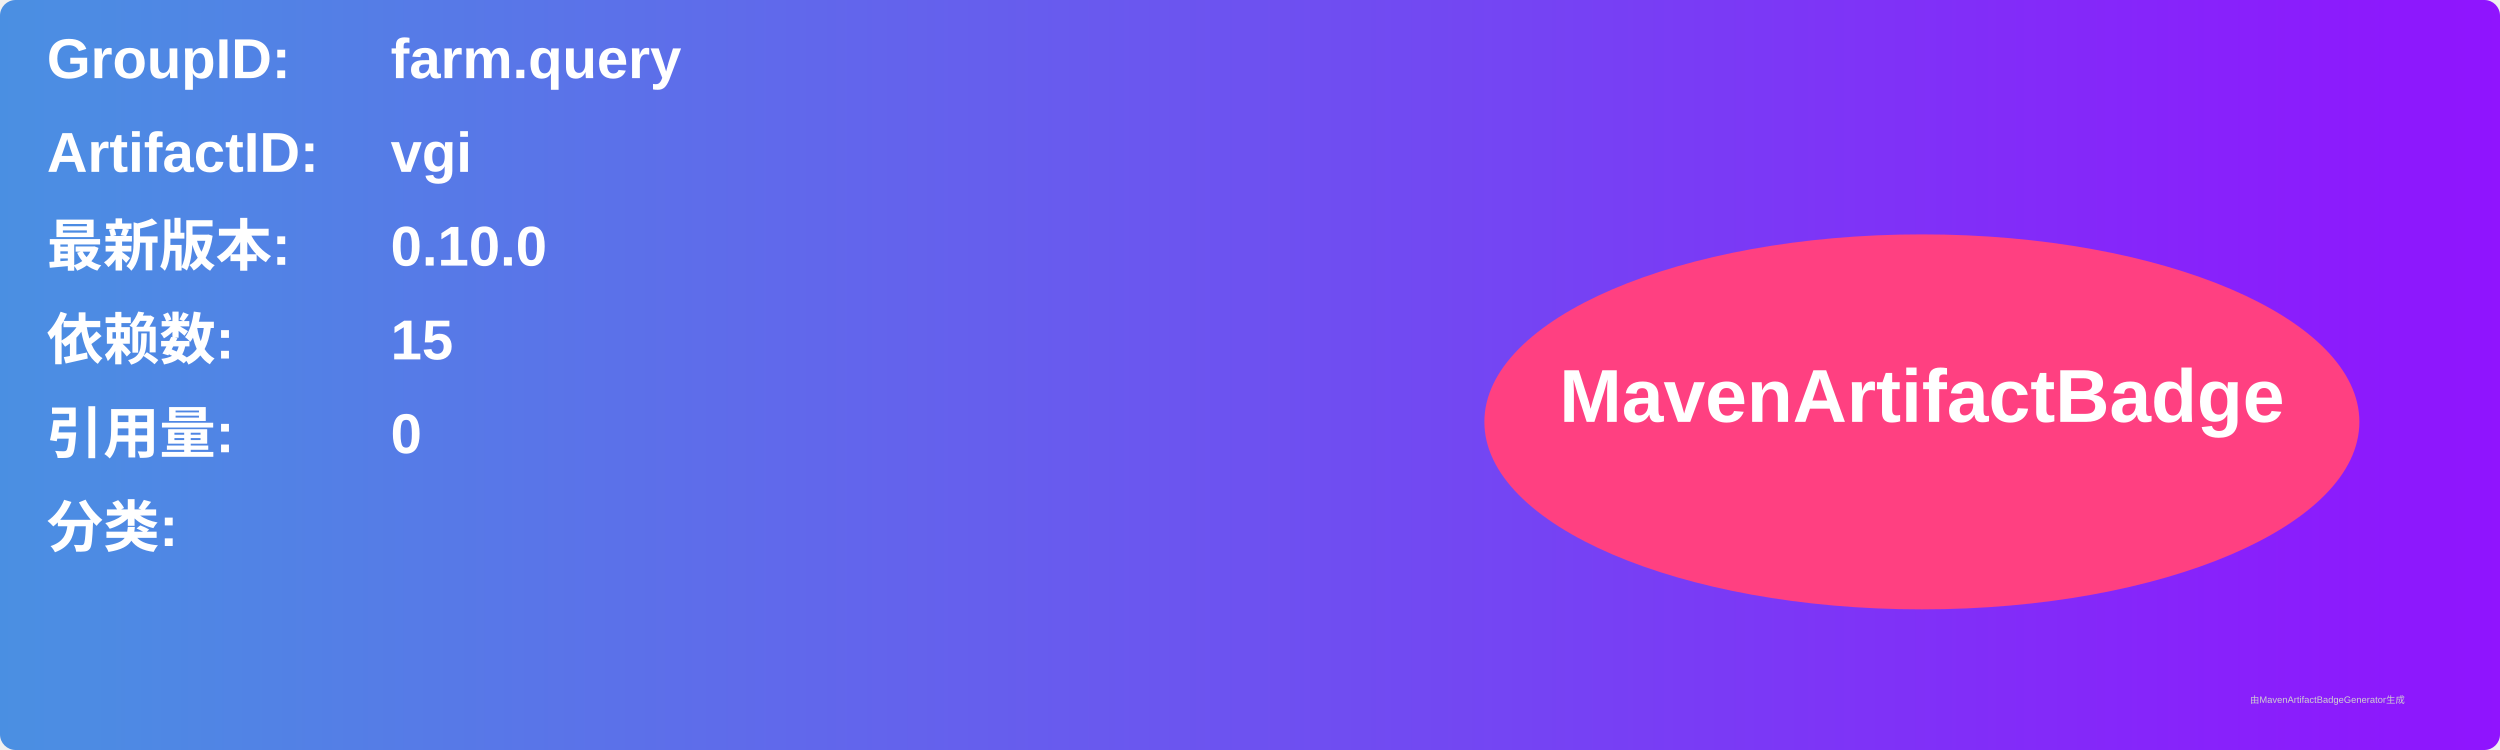
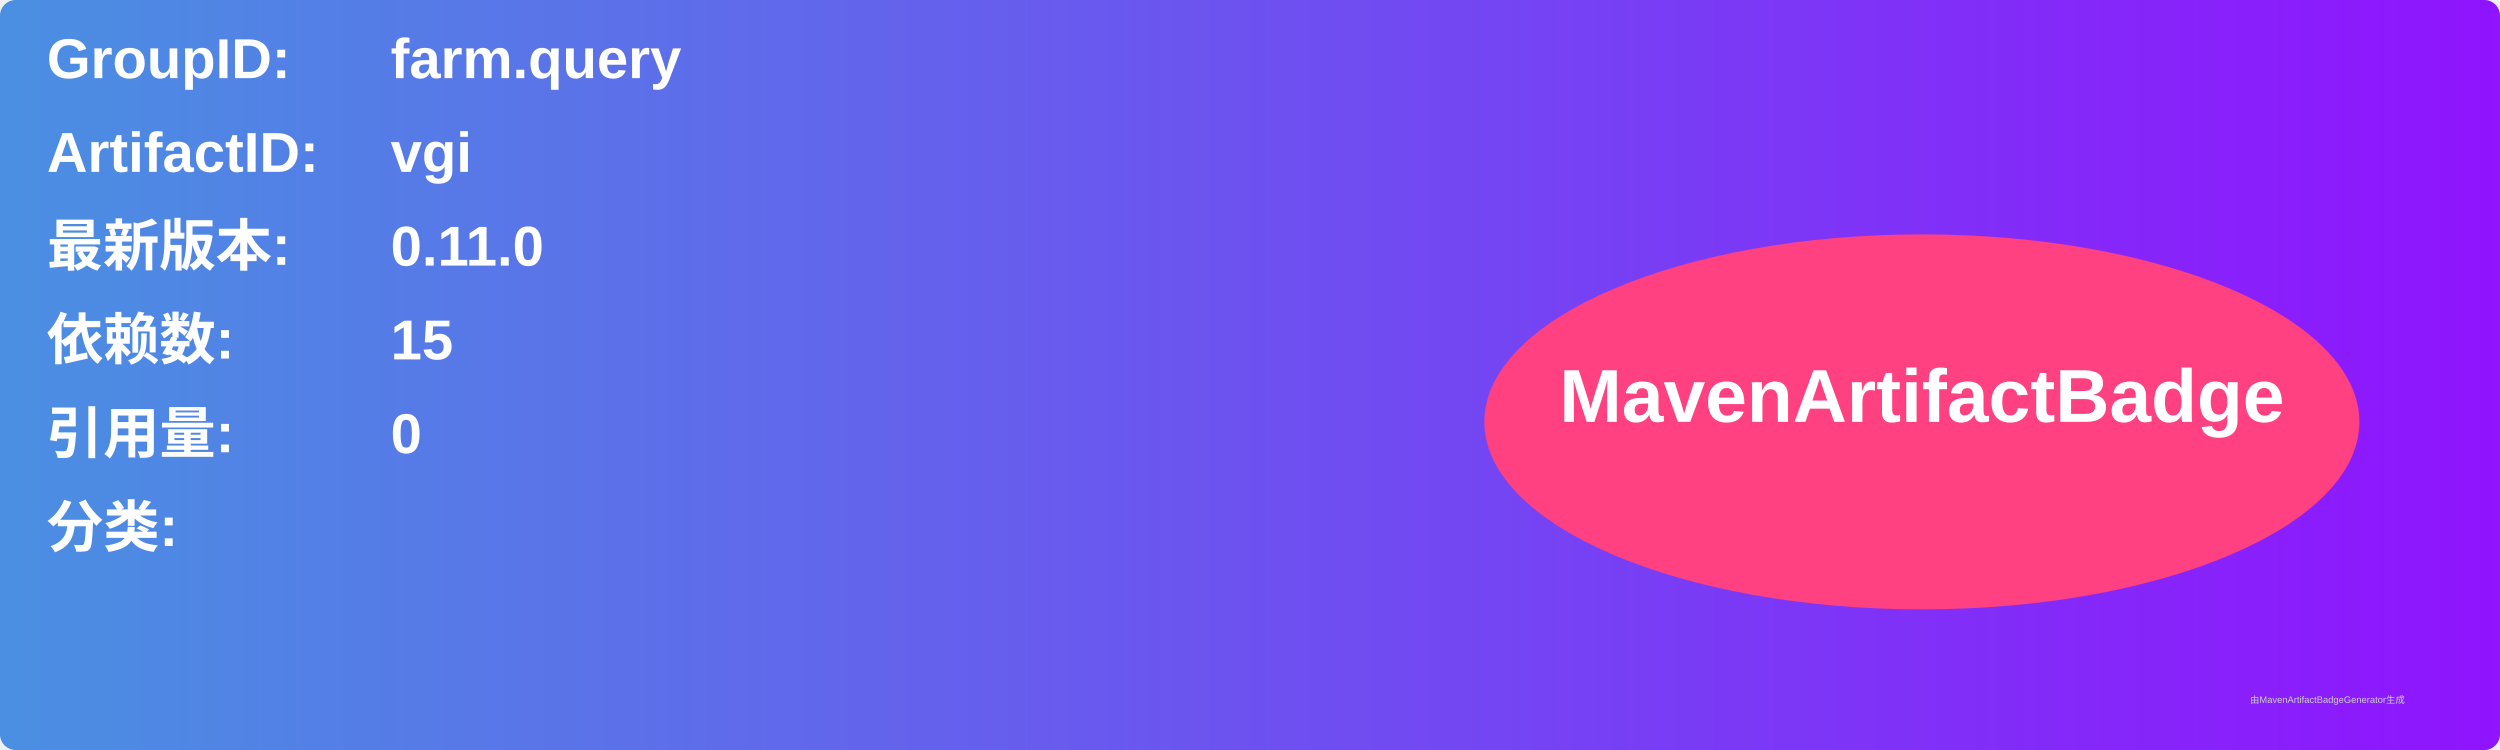
<svg xmlns="http://www.w3.org/2000/svg" width="800" height="240" viewBox="0 0 800 240">
  <linearGradient id="grad" x1="0%" y1="0%" x2="100%" y2="0%">
    <stop offset="0%" stop-color="#4a90e2" />
    <stop offset="100%" stop-color="#9013fe" />
  </linearGradient>
  <rect width="100%" height="100%" rx="5" ry="5" fill="url(#grad)" />
  <g transform="translate(15, 15)">
    <text x="0" y="10" font-family="Arial" font-size="18" fill="white" font-weight="bold" width="260">GroupID:</text>
    <text x="110" y="10" font-family="Arial" font-size="18" fill="white" font-weight="bold" width="460">farm.query</text>
    <text x="0" y="40" font-family="Arial" font-size="18" fill="white" font-weight="bold" width="260">ArtifactID:</text>
    <text x="110" y="40" font-family="Arial" font-size="18" fill="white" font-weight="bold" width="460">vgi</text>
    <text x="0" y="70" font-family="Arial" font-size="18" fill="white" font-weight="bold">最新版本:</text>
    <text x="110" y="70" font-family="Arial" font-size="18" fill="white" font-weight="bold">
-       <tspan font-weight="bold">0.10.0</tspan>
+       <tspan font-weight="bold">0.11.0</tspan>
    </text>
    <text x="0" y="100" font-family="Arial" font-size="18" fill="white" font-weight="bold">依赖数: </text>
    <text x="110" y="100" font-family="Arial" font-size="18" fill="white">
      <tspan font-weight="bold">15</tspan>
    </text>
    <text x="0" y="130" font-family="Arial" font-size="18" fill="white" font-weight="bold">引用量: </text>
    <text x="110" y="130" font-family="Arial" font-size="18" fill="white">
      <tspan font-weight="bold">0</tspan>
    </text>
    <text x="0" y="160" font-family="Arial" font-size="18" fill="white" font-weight="bold">分类:</text>
    <text x="10" y="190" font-family="Arial" font-size="10" fill="white">
      <tspan font-weight="bold" />
    </text>
    <ellipse cx="600" cy="120" rx="140" ry="60" fill="#ff4081" />
    <text x="600" y="120" text-anchor="middle" font-family="Arial" font-size="24" fill="white" font-weight="bold">MavenArtifactBadge</text>
  </g>
  <text x="720" y="225" font-family="Arial" font-size="3" fill="#d0d0d0">由MavenArtifactBadgeGenerator生成</text>
</svg>
